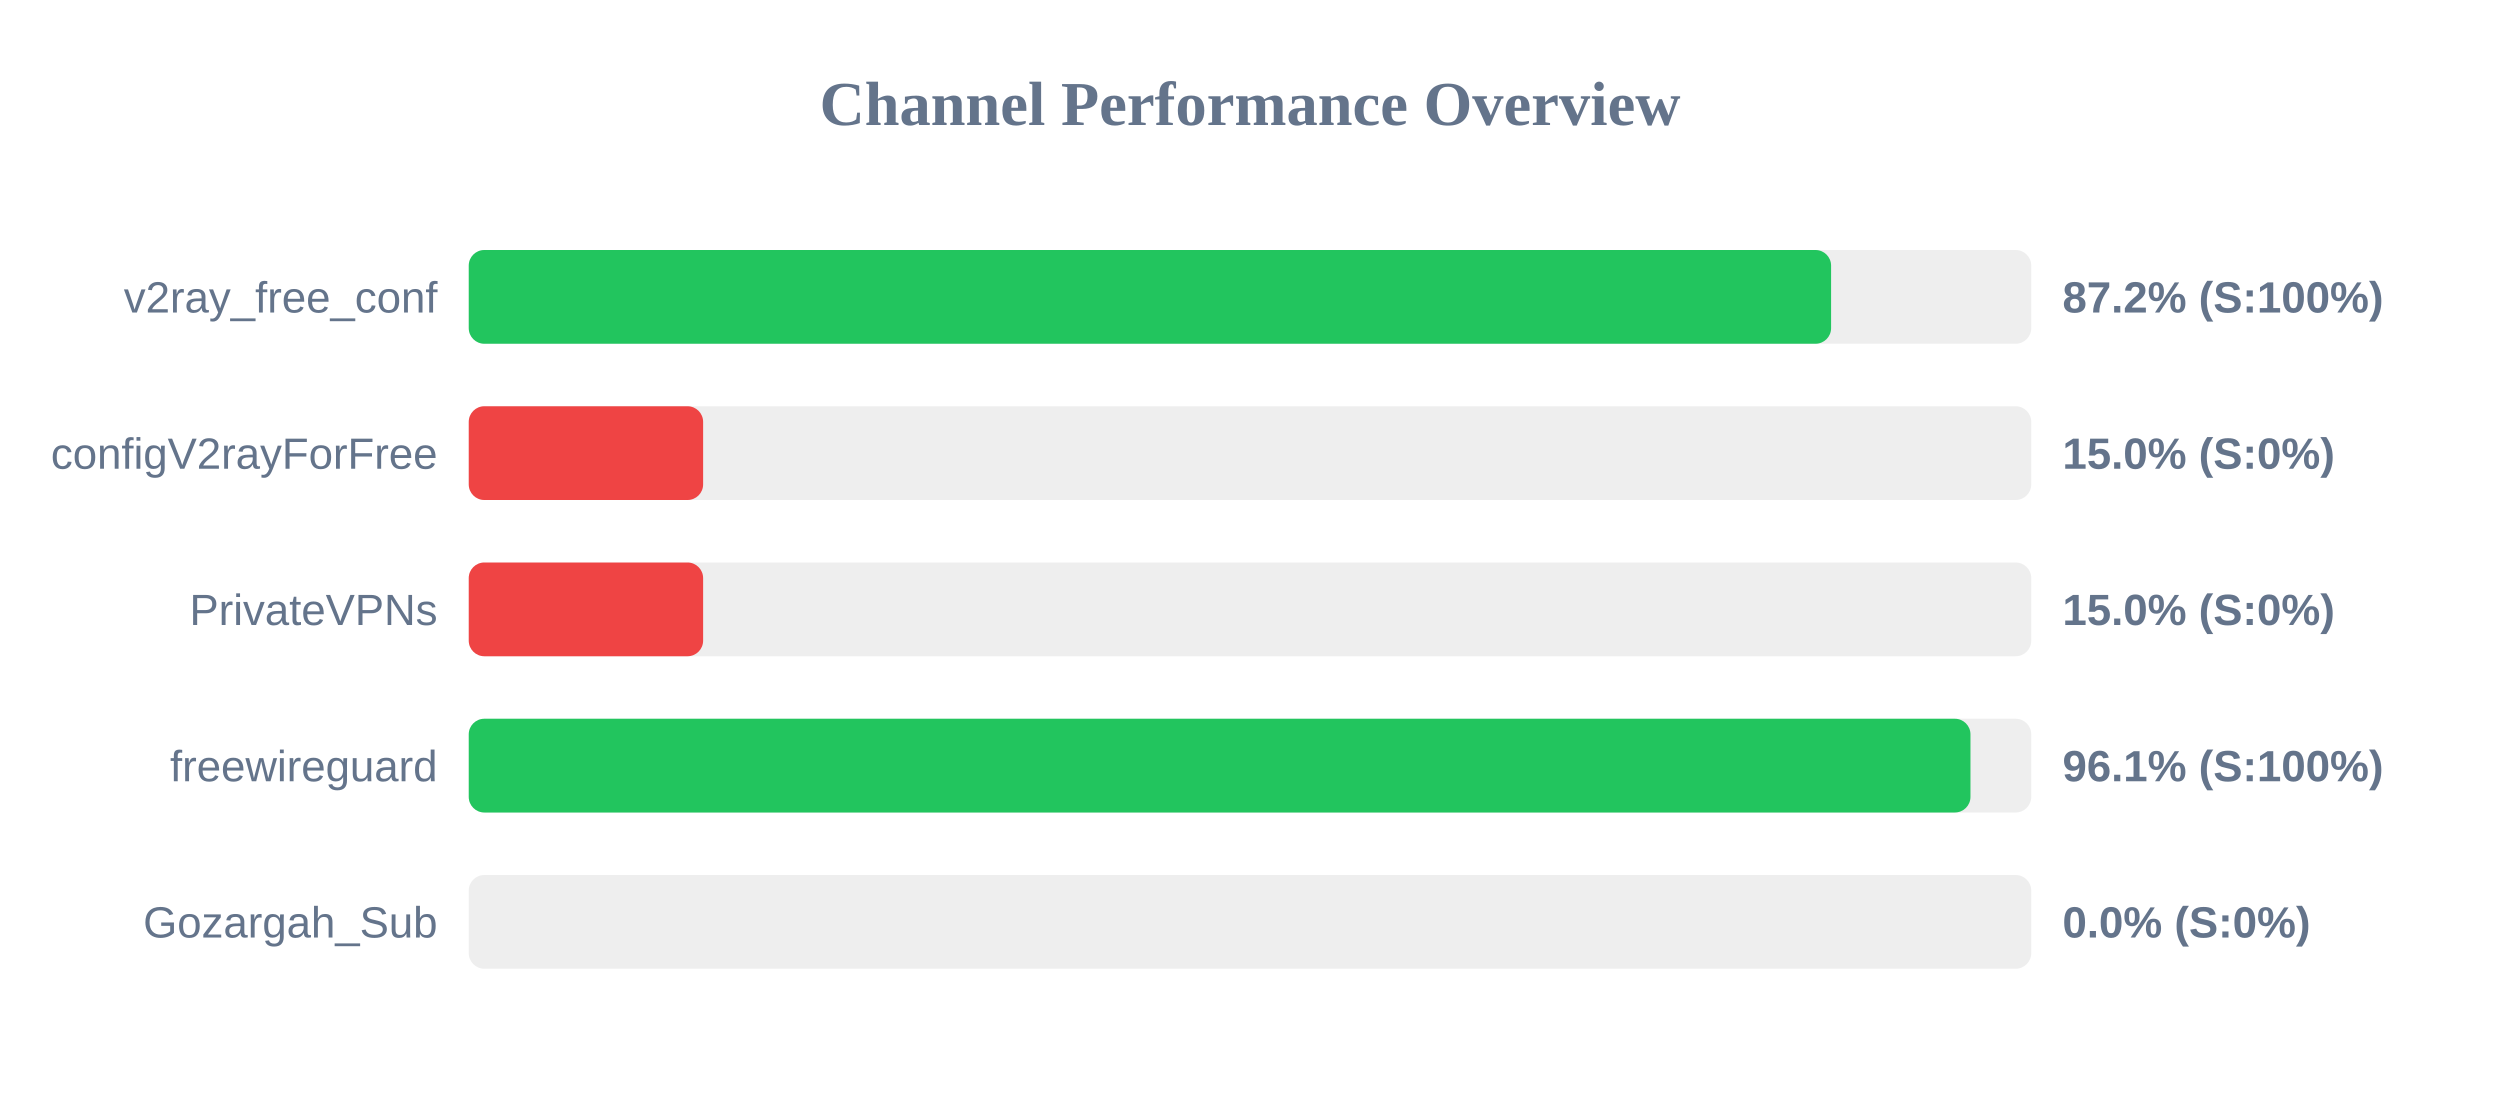
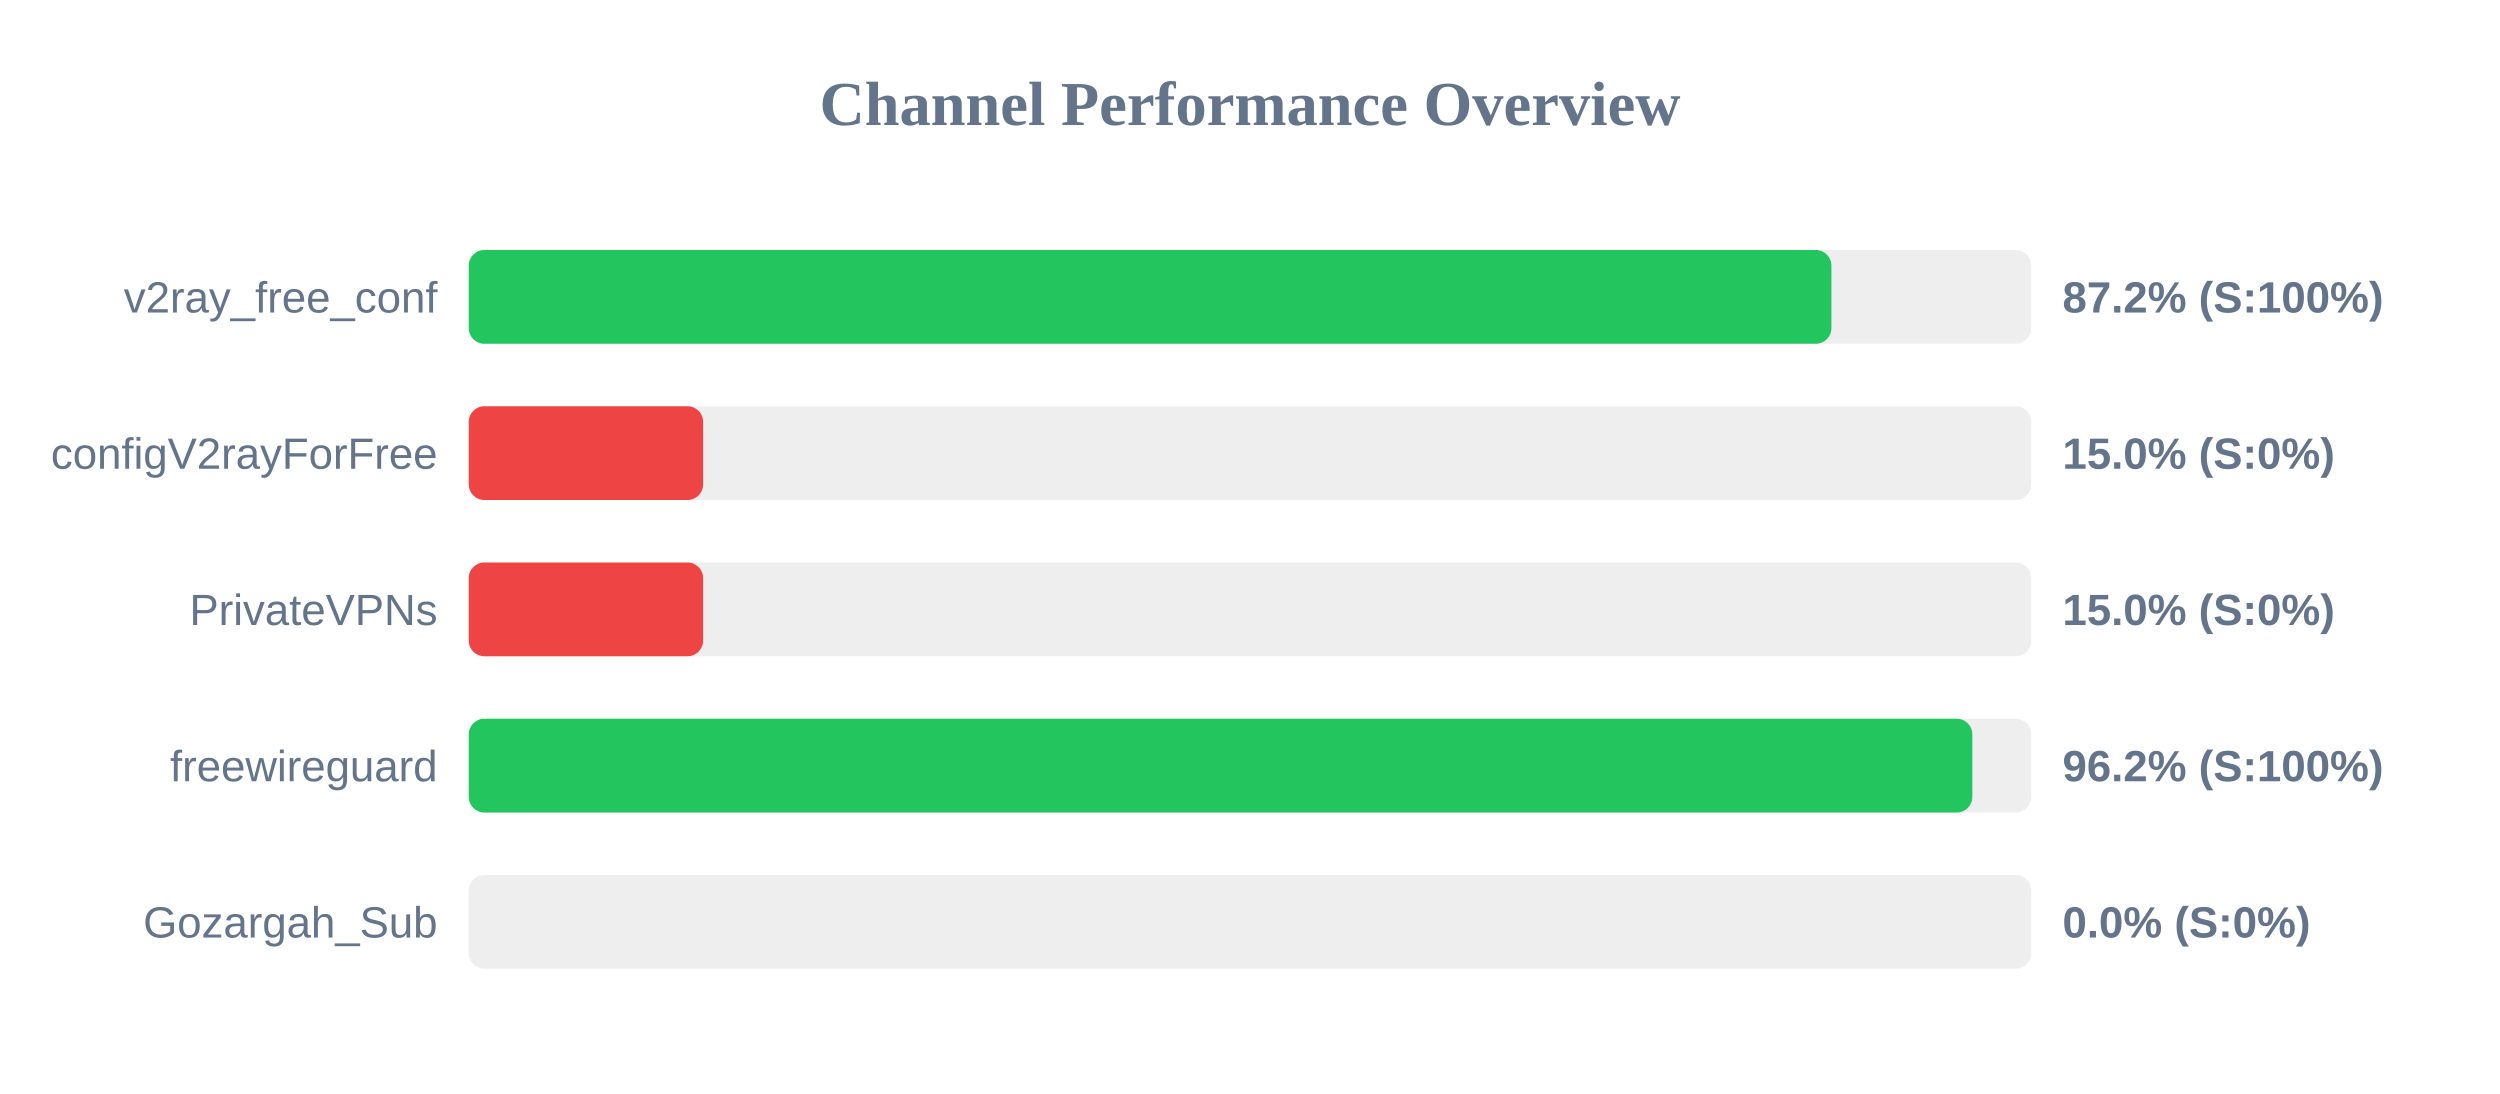
<svg xmlns="http://www.w3.org/2000/svg" width="800" height="350" version="1.1">
  <style>
        .row { font: 14px Arial; fill: #64748b; }
        .score { font: bold 14px Arial; fill: #64748b; }
    </style>
  <text x="400" y="40" text-anchor="middle" font-size="20px" font-weight="bold" fill="#64748b">Channel Performance Overview</text>
  <rect x="150" y="80" width="500" height="30" fill="#eee" rx="5" />
-   <rect x="150" y="80" width="435.95" height="30" fill="#22c55e" rx="5" />
+   <rect x="150" y="80" width="436.05" height="30" fill="#22c55e" rx="5" />
  <text x="140" y="100" text-anchor="end" class="row">v2ray_free_conf</text>
  <text x="660" y="100" text-anchor="start" class="score">87.2% (S:100%)</text>
  <rect x="150" y="130" width="500" height="30" fill="#eee" rx="5" />
  <rect x="150" y="130" width="75.0" height="30" fill="#ef4444" rx="5" />
  <text x="140" y="150" text-anchor="end" class="row">configV2rayForFree</text>
  <text x="660" y="150" text-anchor="start" class="score">15.0% (S:0%)</text>
  <rect x="150" y="180" width="500" height="30" fill="#eee" rx="5" />
  <rect x="150" y="180" width="75.0" height="30" fill="#ef4444" rx="5" />
  <text x="140" y="200" text-anchor="end" class="row">PrivateVPNs</text>
  <text x="660" y="200" text-anchor="start" class="score">15.0% (S:0%)</text>
  <rect x="150" y="230" width="500" height="30" fill="#eee" rx="5" />
-   <rect x="150" y="230" width="480.55" height="30" fill="#22c55e" rx="5" />
+   <rect x="150" y="230" width="481.15" height="30" fill="#22c55e" rx="5" />
  <text x="140" y="250" text-anchor="end" class="row">freewireguard</text>
-   <text x="660" y="250" text-anchor="start" class="score">96.1% (S:100%)</text>
+   <text x="660" y="250" text-anchor="start" class="score">96.2% (S:100%)</text>
  <rect x="150" y="280" width="500" height="30" fill="#eee" rx="5" />
  <rect x="150" y="280" width="0.0" height="30" fill="#ef4444" rx="5" />
  <text x="140" y="300" text-anchor="end" class="row">Gozargah_Sub</text>
  <text x="660" y="300" text-anchor="start" class="score">0.0% (S:0%)</text>
</svg>
